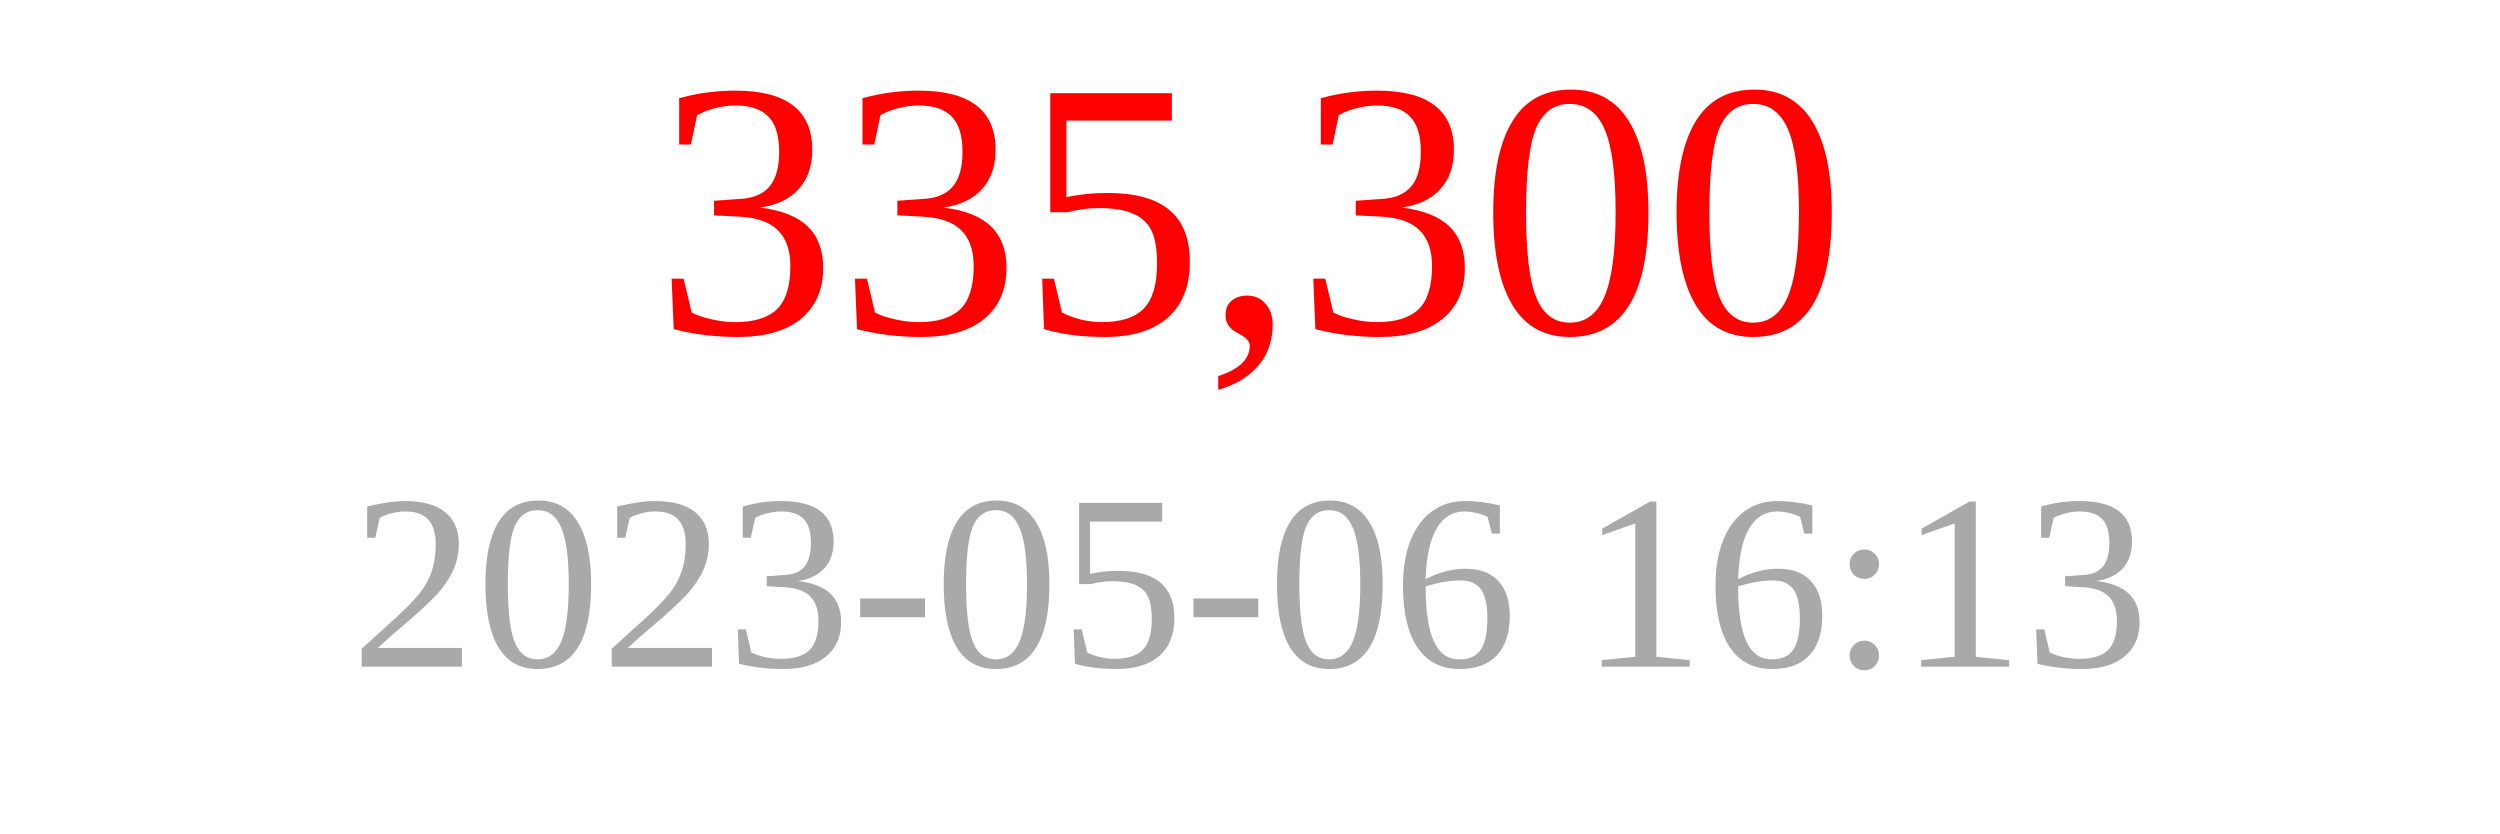
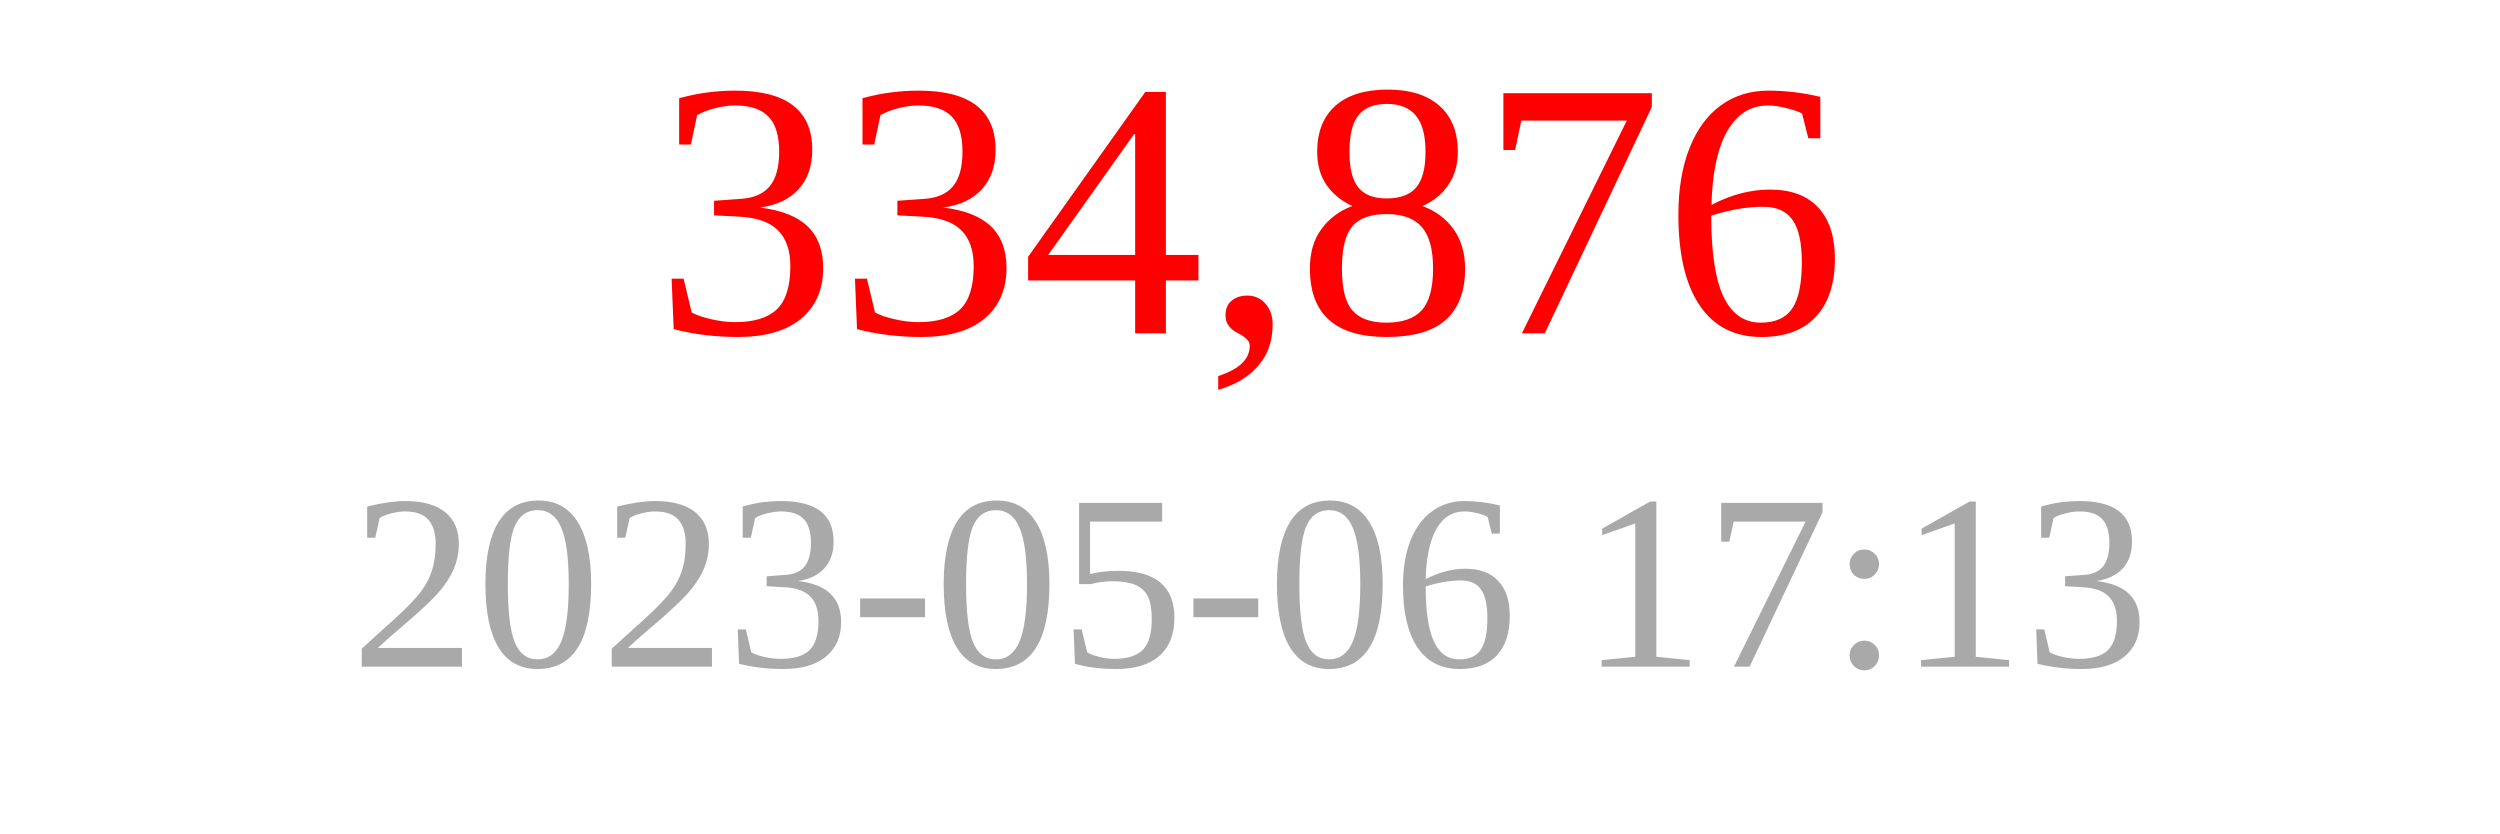
<svg xmlns="http://www.w3.org/2000/svg" width="150" height="50">
-   <text x="75" y="20" font-size="22" fill="red" text-anchor="middle">335,300</text>
-   <text x="75" y="40" font-size="15" fill="darkgray" text-anchor="middle">2023-05-06 16:13</text>
+   <text x="75" y="20" font-size="22" fill="red" text-anchor="middle">334,876</text>
+   <text x="75" y="40" font-size="15" fill="darkgray" text-anchor="middle">2023-05-06 17:13</text>
</svg>
